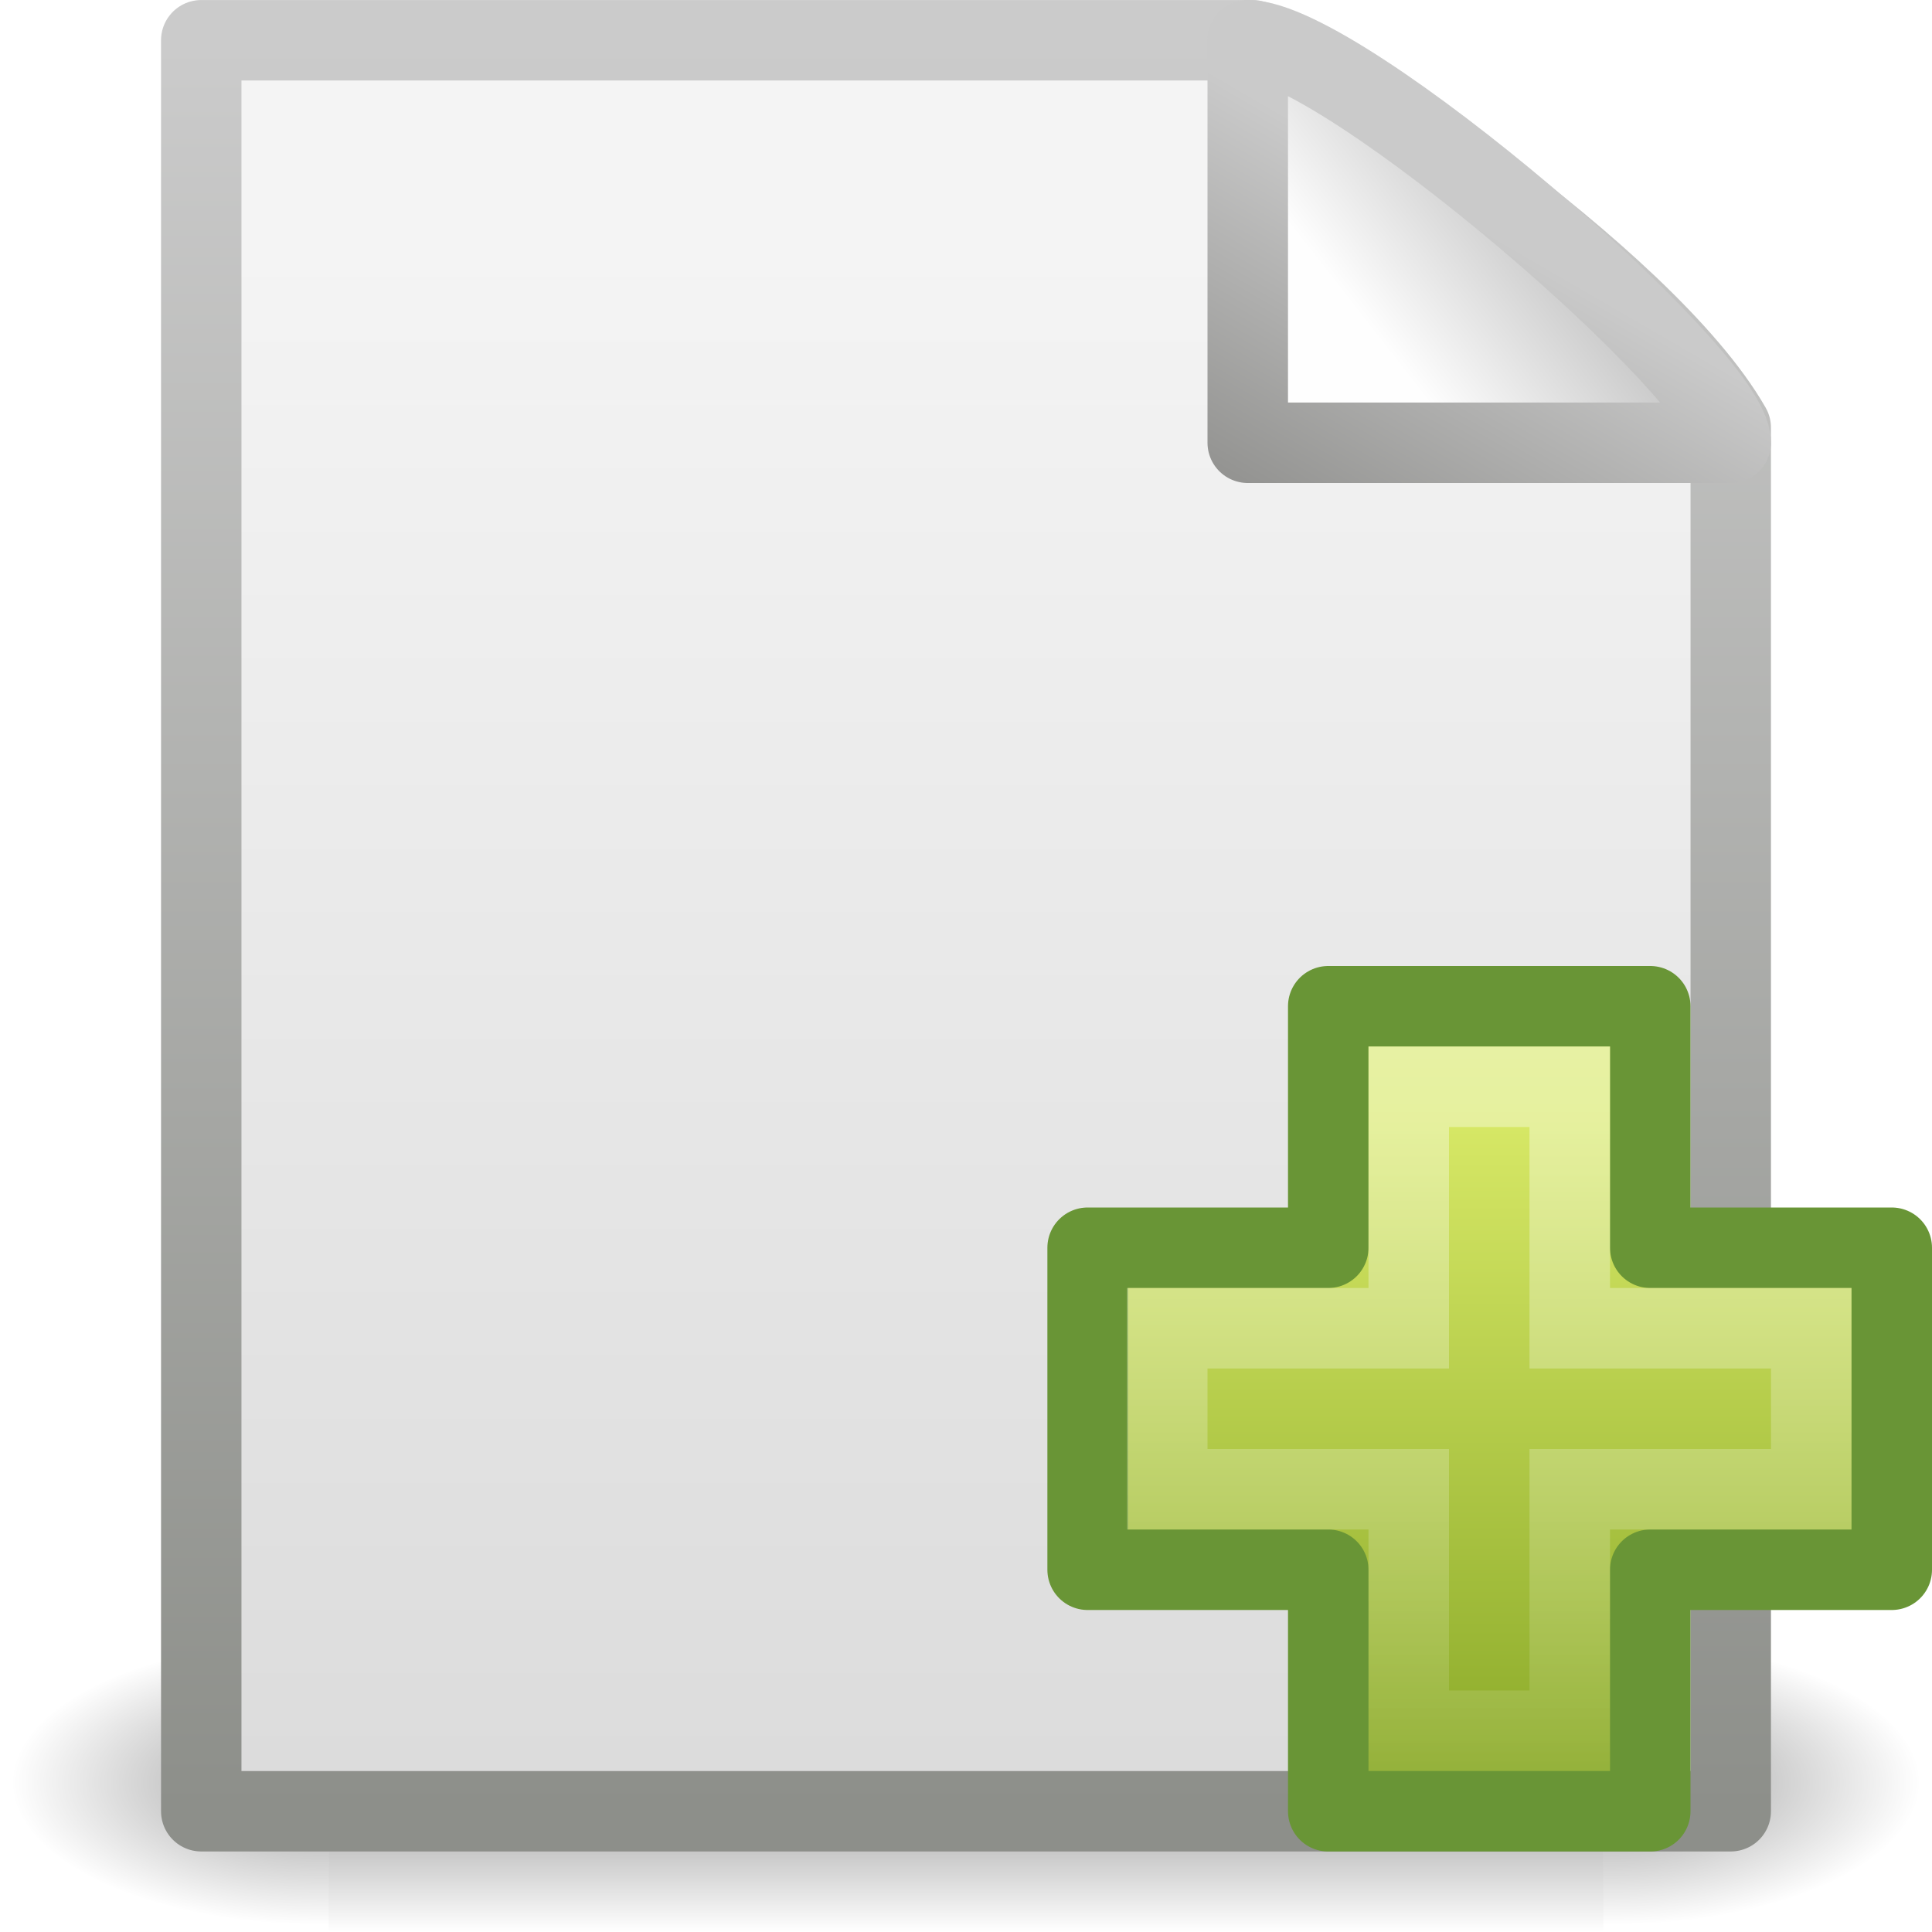
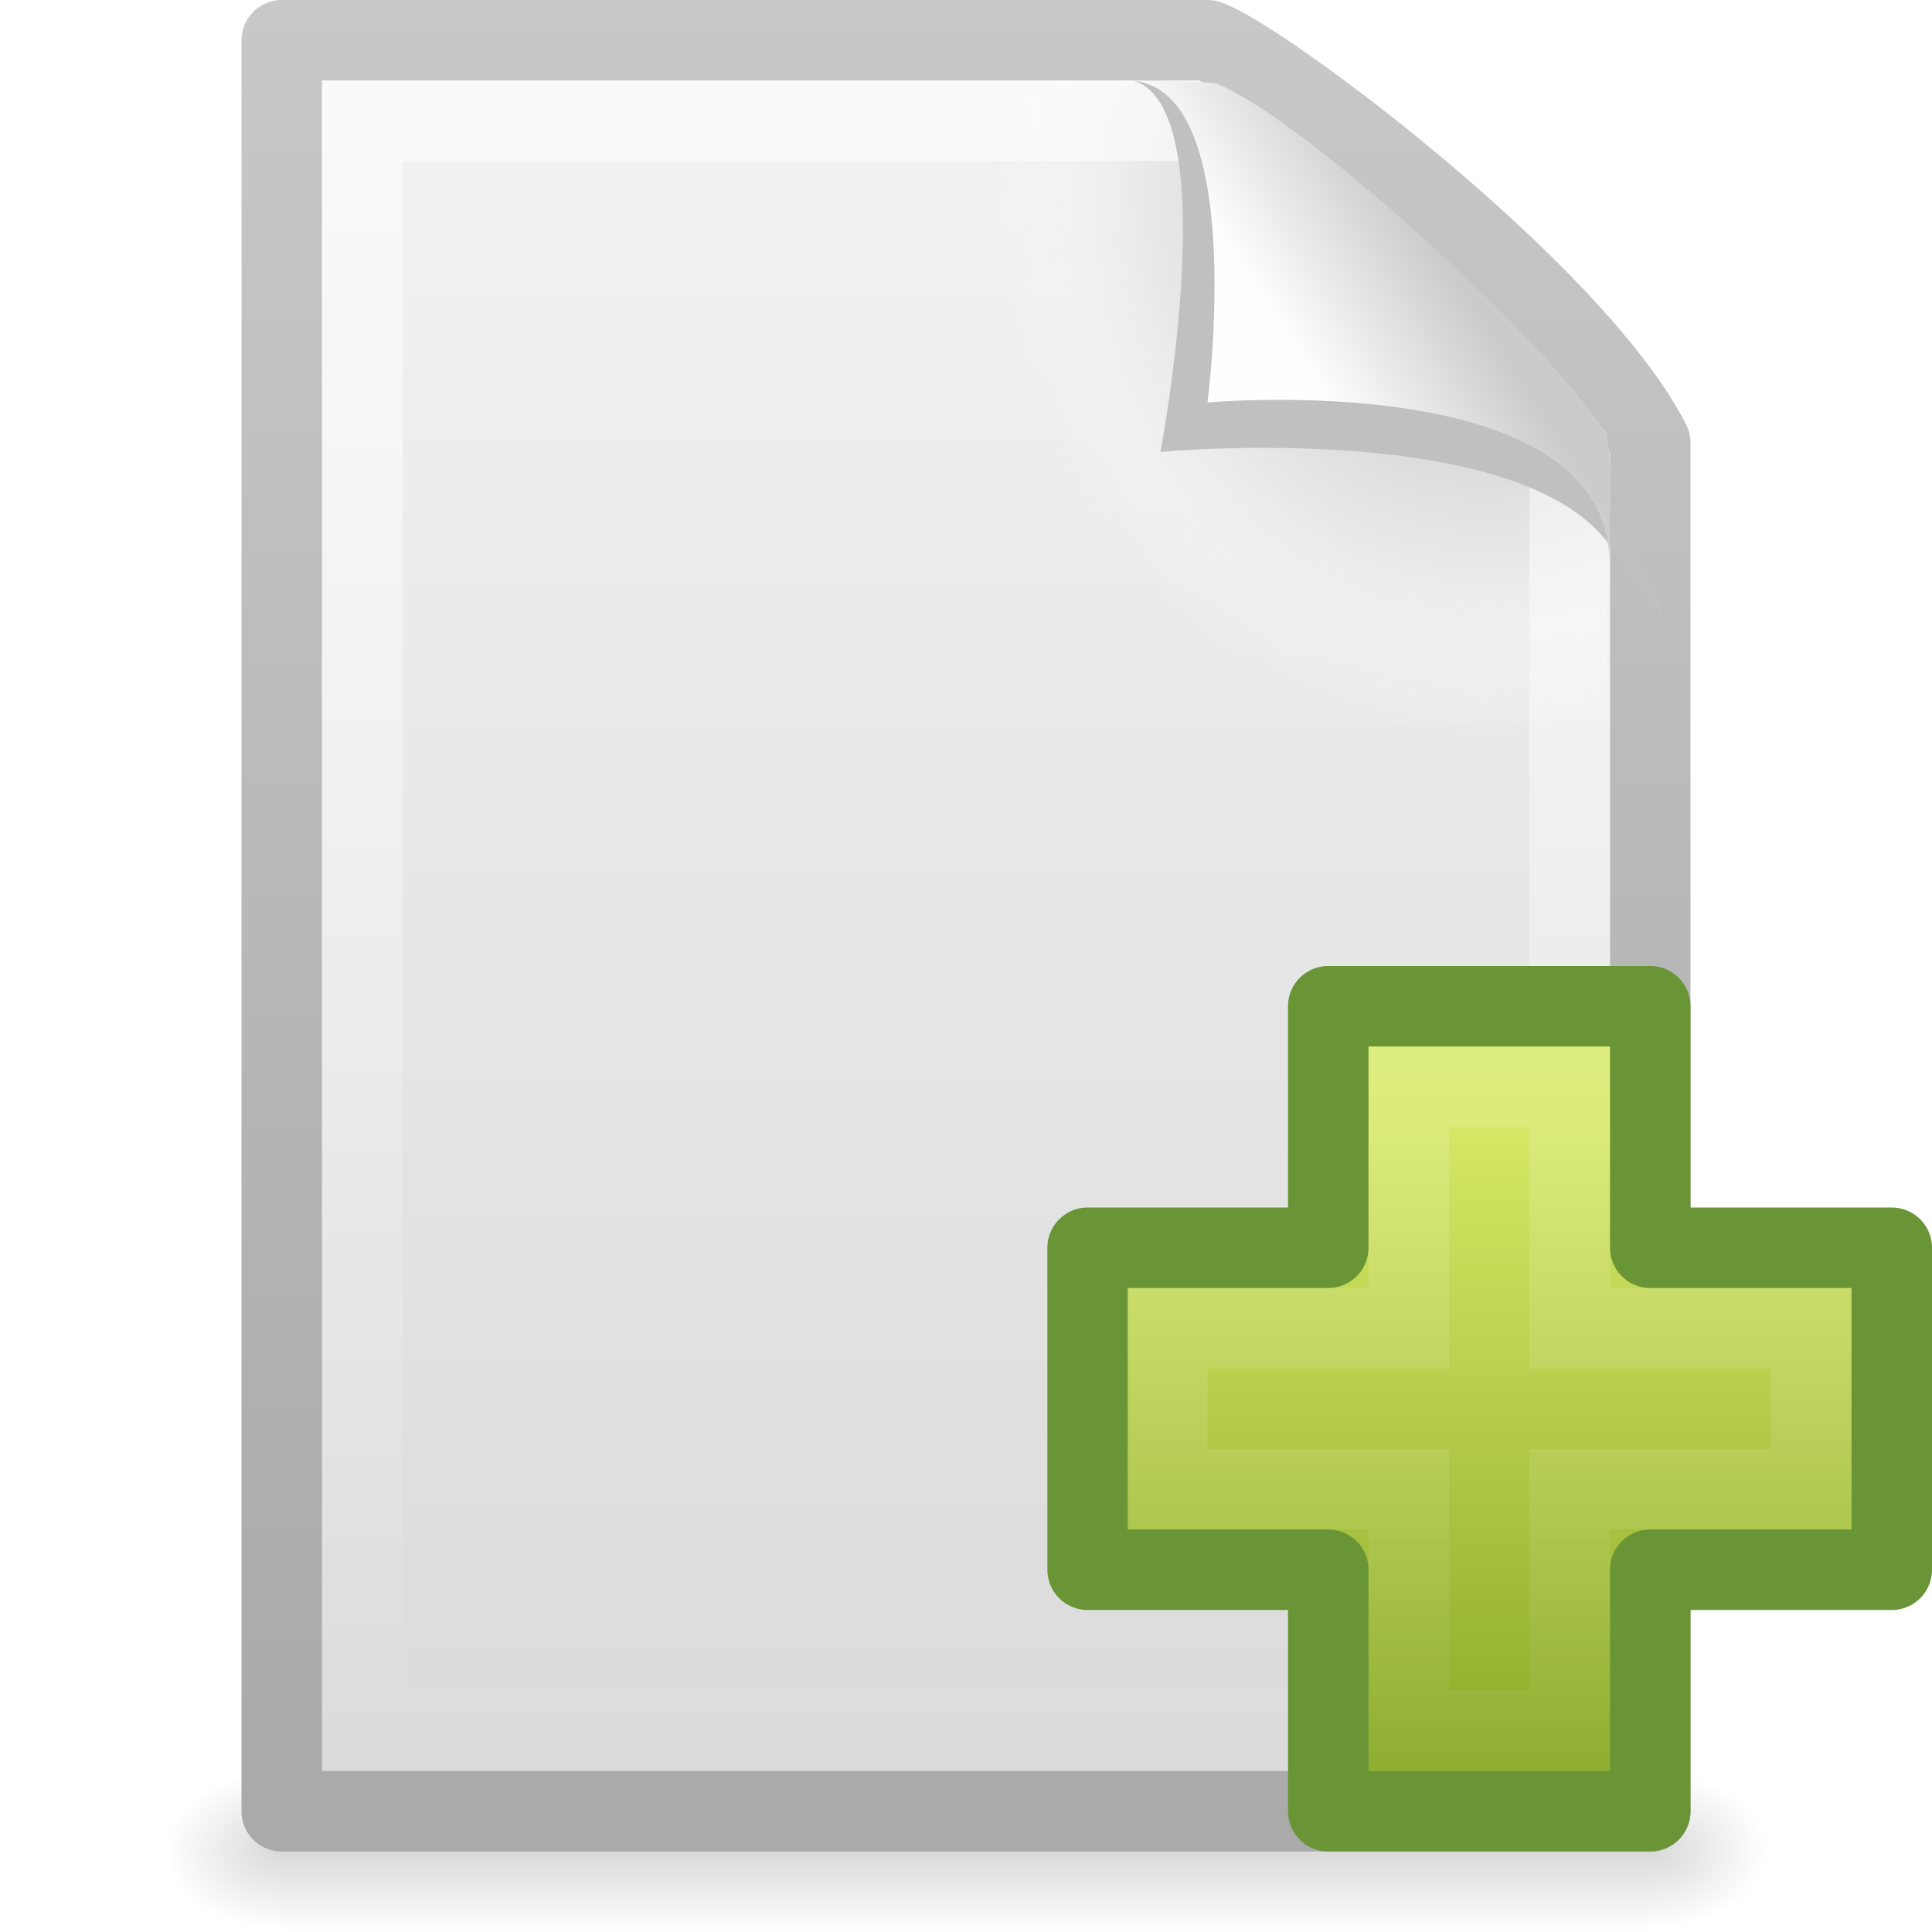
- <svg xmlns="http://www.w3.org/2000/svg" xmlns:xlink="http://www.w3.org/1999/xlink" width="24" height="24" id="svg3167" version="1.0">
-   <defs id="defs3169">
-     <radialGradient xlink:href="#linearGradient5060" id="radialGradient4536" gradientUnits="userSpaceOnUse" gradientTransform="matrix(-2.774389,0,0,1.969706,112.7623,-872.8854)" cx="605.714" cy="486.648" fx="605.714" fy="486.648" r="117.143" />
+ <svg xmlns="http://www.w3.org/2000/svg" xmlns:xlink="http://www.w3.org/1999/xlink" version="1.0" width="24" height="24" id="svg3324">
+   <defs id="defs3326">
+     <linearGradient id="linearGradient8589">
+       <stop id="stop8591" style="stop-color:#fefefe;stop-opacity:1" offset="0" />
+       <stop id="stop8593" style="stop-color:#cbcbcb;stop-opacity:1" offset="1" />
+     </linearGradient>
+     <linearGradient x1="32.892" y1="8.059" x2="36.358" y2="5.457" id="linearGradient2427" xlink:href="#linearGradient8589" gradientUnits="userSpaceOnUse" gradientTransform="matrix(0.4778466,0,0,0.5524833,0.3722548,-7.6128303e-2)" />
+     <linearGradient id="linearGradient3211">
+       <stop id="stop3213" style="stop-color:#ffffff;stop-opacity:1" offset="0" />
+       <stop id="stop3215" style="stop-color:#ffffff;stop-opacity:0" offset="1" />
+     </linearGradient>
+     <linearGradient x1="24" y1="2" x2="24" y2="46.017" id="linearGradient2431" xlink:href="#linearGradient3211" gradientUnits="userSpaceOnUse" gradientTransform="matrix(0.4545444,0,0,0.4651153,1.090934,0.3372293)" />
+     <radialGradient cx="102" cy="112.305" r="139.559" id="XMLID_8_" gradientUnits="userSpaceOnUse">
+       <stop id="stop41" style="stop-color:#b7b8b9;stop-opacity:1" offset="0" />
+       <stop id="stop47" style="stop-color:#ececec;stop-opacity:1" offset="0.189" />
+       <stop id="stop49" style="stop-color:#fafafa;stop-opacity:0" offset="0.257" />
+       <stop id="stop51" style="stop-color:#ffffff;stop-opacity:0" offset="0.301" />
+       <stop id="stop53" style="stop-color:#fafafa;stop-opacity:0" offset="0.531" />
+       <stop id="stop55" style="stop-color:#ebecec;stop-opacity:0" offset="0.845" />
+       <stop id="stop57" style="stop-color:#e1e2e3;stop-opacity:0" offset="1" />
+     </radialGradient>
+     <radialGradient cx="102" cy="112.305" r="139.559" id="radialGradient2434" xlink:href="#XMLID_8_" gradientUnits="userSpaceOnUse" gradientTransform="matrix(0.1702128,0,0,-0.1907226,1.106383,23.7165)" />
+     <linearGradient id="linearGradient3104">
+       <stop id="stop3106" style="stop-color:#aaaaaa;stop-opacity:1" offset="0" />
+       <stop id="stop3108" style="stop-color:#c8c8c8;stop-opacity:1" offset="1" />
+     </linearGradient>
+     <linearGradient x1="-51.786" y1="50.786" x2="-51.786" y2="2.906" id="linearGradient2439" xlink:href="#linearGradient3104" gradientUnits="userSpaceOnUse" gradientTransform="matrix(0.3922135,0,0,0.4473607,29.19929,-1.2387)" />
+     <linearGradient id="linearGradient3600">
+       <stop id="stop3602" style="stop-color:#f4f4f4;stop-opacity:1" offset="0" />
+       <stop id="stop3604" style="stop-color:#dbdbdb;stop-opacity:1" offset="1" />
+     </linearGradient>
+     <linearGradient x1="25.132" y1="0.985" x2="25.132" y2="47.013" id="linearGradient2437" xlink:href="#linearGradient3600" gradientUnits="userSpaceOnUse" gradientTransform="matrix(0.4857154,0,0,0.4780255,0.3428305,-0.7059501)" />
+     <radialGradient cx="605.714" cy="486.648" r="117.143" fx="605.714" fy="486.648" id="radialGradient2442" xlink:href="#linearGradient5060" gradientUnits="userSpaceOnUse" gradientTransform="matrix(1.2048589e-2,0,0,8.2352858e-3,13.23879,18.98057)" />
    <linearGradient id="linearGradient5060">
-       <stop style="stop-color:black;stop-opacity:1;" offset="0" id="stop5062" />
-       <stop style="stop-color:black;stop-opacity:0;" offset="1" id="stop5064" />
+       <stop id="stop5062" style="stop-color:#000000;stop-opacity:1" offset="0" />
+       <stop id="stop5064" style="stop-color:#000000;stop-opacity:0" offset="1" />
    </linearGradient>
-     <radialGradient xlink:href="#linearGradient5060" id="radialGradient4534" gradientUnits="userSpaceOnUse" gradientTransform="matrix(2.774389,0,0,1.969706,-1891.633,-872.8854)" cx="605.714" cy="486.648" fx="605.714" fy="486.648" r="117.143" />
+     <radialGradient cx="605.714" cy="486.648" r="117.143" fx="605.714" fy="486.648" id="radialGradient2445" xlink:href="#linearGradient5060" gradientUnits="userSpaceOnUse" gradientTransform="matrix(-1.2048585e-2,0,0,8.2352858e-3,10.76121,18.98057)" />
    <linearGradient id="linearGradient5048">
-       <stop style="stop-color:black;stop-opacity:0;" offset="0" id="stop5050" />
-       <stop id="stop5056" offset="0.5" style="stop-color:black;stop-opacity:1;" />
-       <stop style="stop-color:black;stop-opacity:0;" offset="1" id="stop5052" />
+       <stop id="stop5050" style="stop-color:#000000;stop-opacity:0" offset="0" />
+       <stop id="stop5056" style="stop-color:#000000;stop-opacity:1" offset="0.5" />
+       <stop id="stop5052" style="stop-color:#000000;stop-opacity:0" offset="1" />
    </linearGradient>
-     <linearGradient xlink:href="#linearGradient5048" id="linearGradient4532" gradientUnits="userSpaceOnUse" gradientTransform="matrix(2.774389,0,0,1.969706,-1892.179,-872.8854)" x1="302.857" y1="366.648" x2="302.857" y2="609.505" />
-     <linearGradient id="linearGradient3931">
-       <stop id="stop3933" offset="0" style="stop-color:#8d8f8a;stop-opacity:1" />
-       <stop id="stop3935" offset="1" style="stop-color:#cbcbcb;stop-opacity:1;" />
+     <linearGradient x1="302.857" y1="366.648" x2="302.857" y2="609.505" id="linearGradient2448" xlink:href="#linearGradient5048" gradientUnits="userSpaceOnUse" gradientTransform="matrix(3.5207102e-2,0,0,8.2352858e-3,-0.724852,18.98055)" />
+     <linearGradient id="linearGradient2264">
+       <stop id="stop2266" style="stop-color:#d7e866;stop-opacity:1" offset="0" />
+       <stop id="stop2268" style="stop-color:#8cab2a;stop-opacity:1" offset="1" />
    </linearGradient>
-     <linearGradient xlink:href="#linearGradient3931" id="linearGradient4547" gradientUnits="userSpaceOnUse" gradientTransform="matrix(0.4383743,0,0,0.4575444,31.22352,-0.7786496)" x1="-51.786" y1="50.786" x2="-51.786" y2="2.906" />
-     <linearGradient id="linearGradient3600">
-       <stop id="stop3602" offset="0" style="stop-color:#f4f4f4;stop-opacity:1" />
-       <stop id="stop3604" offset="1" style="stop-color:#dbdbdb;stop-opacity:1" />
+     <linearGradient x1="24.104" y1="15.169" x2="24.104" y2="32.485" id="linearGradient2537" xlink:href="#linearGradient2264" gradientUnits="userSpaceOnUse" gradientTransform="matrix(0.4691323,0,0,0.4663025,7.700479,6.808462)" />
+     <linearGradient id="linearGradient3943">
+       <stop id="stop3945" style="stop-color:#ffffff;stop-opacity:0.4" offset="0" />
+       <stop id="stop3947" style="stop-color:#ffffff;stop-opacity:0" offset="1" />
    </linearGradient>
-     <linearGradient xlink:href="#linearGradient3600" id="linearGradient4545" gradientUnits="userSpaceOnUse" gradientTransform="matrix(0.5428805,0,0,0.4889072,-1.029133,-0.2337718)" x1="25.132" y1="6.729" x2="25.132" y2="47.013" />
-     <linearGradient id="linearGradient4559">
-       <stop style="stop-color:#cacaca;stop-opacity:1" offset="0" id="stop4561" />
-       <stop style="stop-color:#949492;stop-opacity:1;" offset="1" id="stop4563" />
-     </linearGradient>
-     <linearGradient xlink:href="#linearGradient4559" id="linearGradient4565" x1="17.289" y1="2.185" x2="15.18" y2="5.821" gradientUnits="userSpaceOnUse" />
-     <linearGradient id="linearGradient8589">
-       <stop style="stop-color:#fefefe;stop-opacity:1" offset="0" id="stop8591" />
-       <stop style="stop-color:#cbcbcb;stop-opacity:1;" offset="1" id="stop8593" />
-     </linearGradient>
-     <linearGradient xlink:href="#linearGradient8589" id="linearGradient4543" gradientUnits="userSpaceOnUse" gradientTransform="matrix(0.541631,0,0,0.5202974,-0.9402078,-0.3018562)" x1="32.892" y1="8.059" x2="36.358" y2="5.457" />
-     <linearGradient id="linearGradient2264">
-       <stop style="stop-color:#d7e866;stop-opacity:1;" offset="0" id="stop2266" />
-       <stop style="stop-color:#8cab2a;stop-opacity:1;" offset="1" id="stop2268" />
-     </linearGradient>
-     <linearGradient xlink:href="#linearGradient2264" id="linearGradient3140" gradientUnits="userSpaceOnUse" gradientTransform="matrix(0.4691323,0,0,0.4663025,7.700479,6.808462)" x1="24.104" y1="15.169" x2="24.104" y2="32.485" />
-     <linearGradient id="linearGradient3943">
-       <stop id="stop3945" offset="0" style="stop-color:#ffffff;stop-opacity:0.4" />
-       <stop id="stop3947" offset="1" style="stop-color:#ffffff;stop-opacity:0;" />
-     </linearGradient>
-     <linearGradient xlink:href="#linearGradient3943" id="linearGradient3137" gradientUnits="userSpaceOnUse" gradientTransform="matrix(0.2817955,0,0,0.2800956,12.19656,11.01488)" x1="24.139" y1="7.048" x2="24.139" y2="47.273" />
+     <linearGradient x1="24.139" y1="7.048" x2="24.139" y2="47.273" id="linearGradient2534" xlink:href="#linearGradient3943" gradientUnits="userSpaceOnUse" gradientTransform="matrix(0.2817955,0,0,0.2800956,12.19656,11.01488)" />
  </defs>
  <g id="layer1">
-     <g style="display:inline;stroke-width:1.883;stroke-miterlimit:4;stroke-dasharray:none" id="g3490" transform="matrix(0.5459263,0,0,0.5168524,-0.9657323,-0.5781821)">
-       <g style="stroke-width:104.962;stroke-miterlimit:4;stroke-dasharray:none;display:inline" id="g5022" transform="matrix(2.165152e-2,0,0,1.485743e-2,43.0076,42.68539)">
-         <rect y="-150.697" x="-1559.252" height="478.357" width="1339.633" id="rect4173" style="opacity:0.402;fill:url(#linearGradient4532);fill-opacity:1;fill-rule:nonzero;stroke:none;stroke-width:104.962;stroke-linecap:round;stroke-linejoin:miter;marker:none;marker-start:none;marker-mid:none;marker-end:none;stroke-miterlimit:4;stroke-dasharray:none;stroke-dashoffset:0;stroke-opacity:1;visibility:visible;display:inline;overflow:visible" />
-         <path id="path5058" d="M -219.619,-150.68 C -219.619,-150.68 -219.619,327.65 -219.619,327.65 C -76.745,328.551 125.781,220.481 125.781,88.454 C 125.781,-43.572 -33.655,-150.68 -219.619,-150.68 z" style="opacity:0.402;fill:url(#radialGradient4534);fill-opacity:1;fill-rule:nonzero;stroke:none;stroke-width:104.962;stroke-linecap:round;stroke-linejoin:miter;marker:none;marker-start:none;marker-mid:none;marker-end:none;stroke-miterlimit:4;stroke-dasharray:none;stroke-dashoffset:0;stroke-opacity:1;visibility:visible;display:inline;overflow:visible" />
-         <path style="opacity:0.402;fill:url(#radialGradient4536);fill-opacity:1;fill-rule:nonzero;stroke:none;stroke-width:104.962;stroke-linecap:round;stroke-linejoin:miter;marker:none;marker-start:none;marker-mid:none;marker-end:none;stroke-miterlimit:4;stroke-dasharray:none;stroke-dashoffset:0;stroke-opacity:1;visibility:visible;display:inline;overflow:visible" d="M -1559.252,-150.68 C -1559.252,-150.68 -1559.252,327.65 -1559.252,327.65 C -1702.127,328.551 -1904.652,220.481 -1904.652,88.454 C -1904.652,-43.572 -1745.216,-150.68 -1559.252,-150.68 z" id="path5018" />
-       </g>
+     <g id="g3377">
+       <rect width="17" height="2" x="3.5" y="22" id="rect2879" style="opacity:0.15;fill:url(#linearGradient2448);fill-opacity:1;fill-rule:nonzero;stroke:none;stroke-width:1;stroke-linecap:round;stroke-linejoin:miter;marker:none;marker-start:none;marker-mid:none;marker-end:none;stroke-miterlimit:4;stroke-dasharray:none;stroke-dashoffset:0;stroke-opacity:1;visibility:visible;display:inline;overflow:visible" />
+       <path d="M 3.5,22 C 3.5,22 3.5,24 3.5,24 C 2.88,24.004 2,23.552 2,23 C 2,22.448 2.692,22 3.5,22 z" id="path2881" style="opacity:0.15;fill:url(#radialGradient2445);fill-opacity:1;fill-rule:nonzero;stroke:none;stroke-width:1;stroke-linecap:round;stroke-linejoin:miter;marker:none;marker-start:none;marker-mid:none;marker-end:none;stroke-miterlimit:4;stroke-dasharray:none;stroke-dashoffset:0;stroke-opacity:1;visibility:visible;display:inline;overflow:visible" />
+       <path d="M 20.5,22 C 20.5,22 20.5,24 20.5,24 C 21.12,24.004 22,23.552 22,23 C 22,22.448 21.308,22 20.5,22 z" id="path2883" style="opacity:0.15;fill:url(#radialGradient2442);fill-opacity:1;fill-rule:nonzero;stroke:none;stroke-width:1;stroke-linecap:round;stroke-linejoin:miter;marker:none;marker-start:none;marker-mid:none;marker-end:none;stroke-miterlimit:4;stroke-dasharray:none;stroke-dashoffset:0;stroke-opacity:1;visibility:visible;display:inline;overflow:visible" />
+       <path d="M 3.5,0.5 C 7.396,0.5 11.104,0.5 15,0.5 C 15.683,0.737 19.541,3.628 20.5,5.5 C 20.5,11.229 20.5,16.771 20.5,22.5 C 14.833,22.5 9.167,22.5 3.5,22.5 C 3.5,15.167 3.5,7.833 3.5,0.5 z" id="path4160" style="fill:url(#linearGradient2437);fill-opacity:1;stroke:url(#linearGradient2439);stroke-width:1;stroke-linecap:butt;stroke-linejoin:round;stroke-miterlimit:4;stroke-dasharray:none;stroke-dashoffset:0;stroke-opacity:1;display:inline" />
+       <path d="M 4.17,22 C 4.076,22 4,21.914 4,21.809 L 4,1.211 C 4,1.106 4.076,1.021 4.17,1.021 C 7.692,1.073 11.594,0.942 15.111,1.034 L 19.95,5.361 L 20,21.809 C 20,21.914 19.924,22 19.83,22 L 4.17,22 z" id="path4191" style="fill:url(#radialGradient2434);fill-opacity:1" />
+       <path d="M 19.5,5.677 C 19.5,10.885 19.5,16.292 19.5,21.5 C 14.5,21.5 9.5,21.5 4.5,21.5 C 4.5,14.833 4.5,8.167 4.5,1.5 C 7.937,1.5 11.456,1.5 14.894,1.5" id="path2435" style="opacity:0.6;fill:none;fill-opacity:1;stroke:url(#linearGradient2431);stroke-width:1;stroke-linecap:butt;stroke-linejoin:miter;stroke-miterlimit:4;stroke-dasharray:none;stroke-dashoffset:0;stroke-opacity:1;display:inline" />
+       <path d="M 14.075,1 C 15.232,1.329 14.415,5.614 14.415,5.614 C 14.415,5.614 18.93,5.187 20.022,6.809 C 21.511,9.022 19.954,6.174 19.849,5.988 C 19.093,4.648 15.982,1.441 14.803,1.046 C 14.715,1.017 14.52,1 14.075,1 z" id="path3370" style="opacity:1;fill:#c0c0c0;fill-opacity:1;fill-rule:evenodd;stroke:none;stroke-width:1px;stroke-linecap:butt;stroke-linejoin:miter;stroke-opacity:1;display:inline" />
+       <path d="M 14,1 C 15.526,1 15,5 15,5 C 15,5 19.992,4.547 19.992,7 C 19.992,6.402 20.048,5.522 19.928,5.344 C 19.089,4.101 16.184,1.482 15.13,1.046 C 15.044,1.011 14.444,1 14,1 z" id="path4474" style="fill:url(#linearGradient2427);fill-opacity:1;fill-rule:evenodd;stroke:none;stroke-width:1px;stroke-linecap:butt;stroke-linejoin:miter;stroke-opacity:1;display:inline" />
    </g>
-     <path style="display:inline;fill:url(#linearGradient4545);fill-opacity:1;stroke:url(#linearGradient4547);stroke-width:0.999;stroke-linecap:butt;stroke-linejoin:round;stroke-miterlimit:4;stroke-dasharray:none;stroke-dashoffset:0;stroke-opacity:1" d="M 2.5,0.5 C 6.854,0.5 11.208,0.5 15.562,0.5 C 16.326,0.737 20.429,3.44 21.5,5.312 C 21.5,11.042 21.5,16.771 21.5,22.5 C 15.167,22.5 8.833,22.5 2.5,22.5 C 2.5,15.167 2.5,7.833 2.5,0.5 z" id="rect2594" />
-     <path style="display:inline;fill:url(#linearGradient4543);fill-opacity:1;fill-rule:evenodd;stroke:url(#linearGradient4565);stroke-width:1;stroke-linecap:butt;stroke-linejoin:round;stroke-miterlimit:4;stroke-dasharray:none;stroke-opacity:1" d="M 15.5,0.5 C 15.5,2.763 15.5,5.5 15.5,5.5 C 15.5,5.5 20.154,5.5 21.5,5.5 C 21.5,4.663 16.68,0.514 15.5,0.5 z" id="path12038" />
-     <path id="path2262" d="M 16.5,15.5 L 16.5,12.5 L 20.5,12.5 L 20.5,15.5 L 23.5,15.5 L 23.5,19.5 L 20.5,19.5 L 20.5,22.5 L 16.5,22.5 L 16.5,19.5 L 13.511,19.5 L 13.511,15.5 L 16.5,15.5 z" style="display:inline;fill:url(#linearGradient3140);fill-opacity:1;fill-rule:evenodd;stroke:#699536;stroke-width:1;stroke-linecap:butt;stroke-linejoin:round;stroke-miterlimit:4;stroke-dasharray:none;stroke-opacity:1" />
-     <path id="path2272" d="M 17.5,16.5 L 17.5,13.5 L 19.5,13.5 L 19.5,16.5 L 22.5,16.5 L 22.5,18.5 L 19.5,18.5 L 19.5,21.5 L 17.5,21.5 L 17.5,18.5 L 14.5,18.5 L 14.5,16.5 L 17.5,16.5 z" style="display:inline;fill:none;fill-opacity:1;fill-rule:evenodd;stroke:url(#linearGradient3137);stroke-width:1;stroke-linecap:butt;stroke-linejoin:miter;stroke-miterlimit:4;stroke-dasharray:none;stroke-opacity:1" />
+     <path d="M 16.5,15.5 L 16.5,12.5 L 20.5,12.5 L 20.5,15.5 L 23.5,15.5 L 23.5,19.5 L 20.5,19.5 L 20.5,22.5 L 16.5,22.5 L 16.5,19.5 L 13.511,19.5 L 13.511,15.5 L 16.5,15.5 z" id="path2262" style="fill:url(#linearGradient2537);fill-opacity:1;fill-rule:evenodd;stroke:#699536;stroke-width:1;stroke-linecap:butt;stroke-linejoin:round;stroke-miterlimit:4;stroke-dasharray:none;stroke-opacity:1;display:inline" />
+     <path d="M 17.5,16.5 L 17.5,13.5 L 19.5,13.5 L 19.5,16.5 L 22.5,16.5 L 22.5,18.5 L 19.5,18.5 L 19.5,21.5 L 17.5,21.5 L 17.5,18.5 L 14.5,18.5 L 14.5,16.5 L 17.5,16.5 z" id="path2272" style="opacity:0.4;fill:none;fill-opacity:1;fill-rule:evenodd;stroke:url(#linearGradient2534);stroke-width:1;stroke-linecap:butt;stroke-linejoin:miter;stroke-miterlimit:4;stroke-dasharray:none;stroke-opacity:1;display:inline" />
  </g>
</svg>
